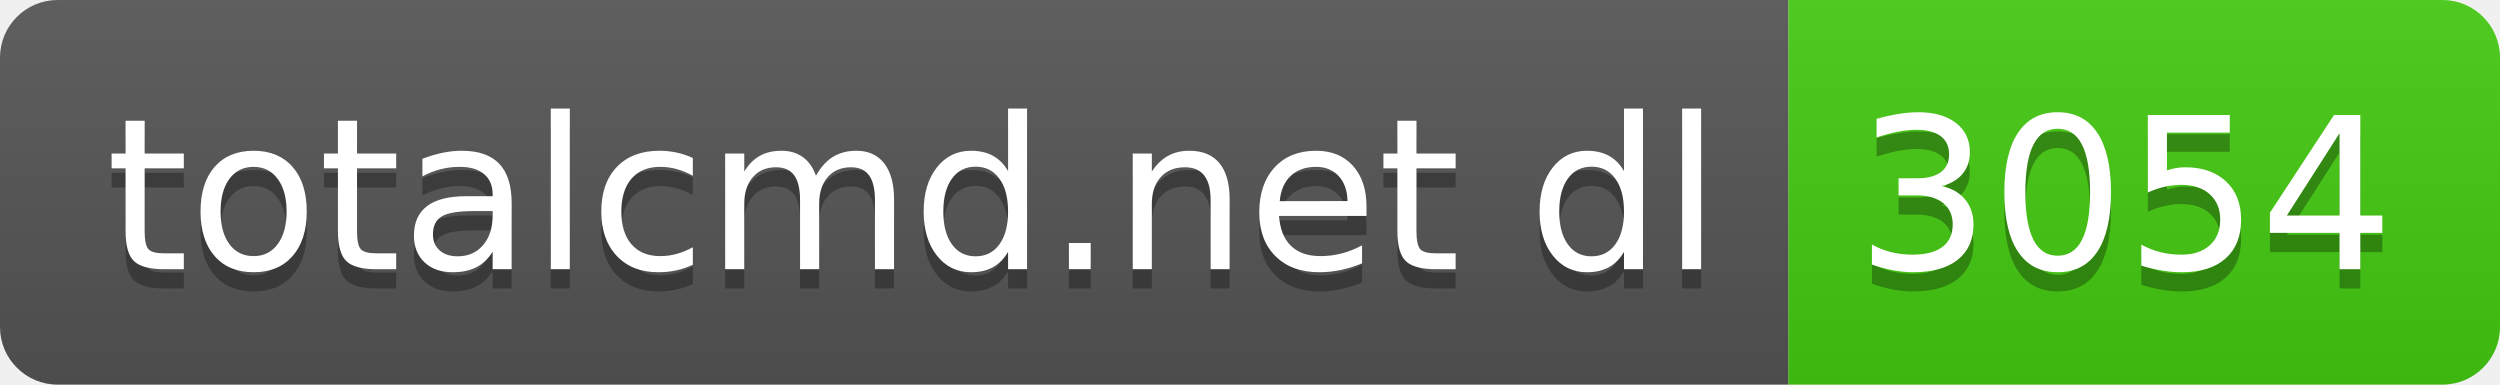
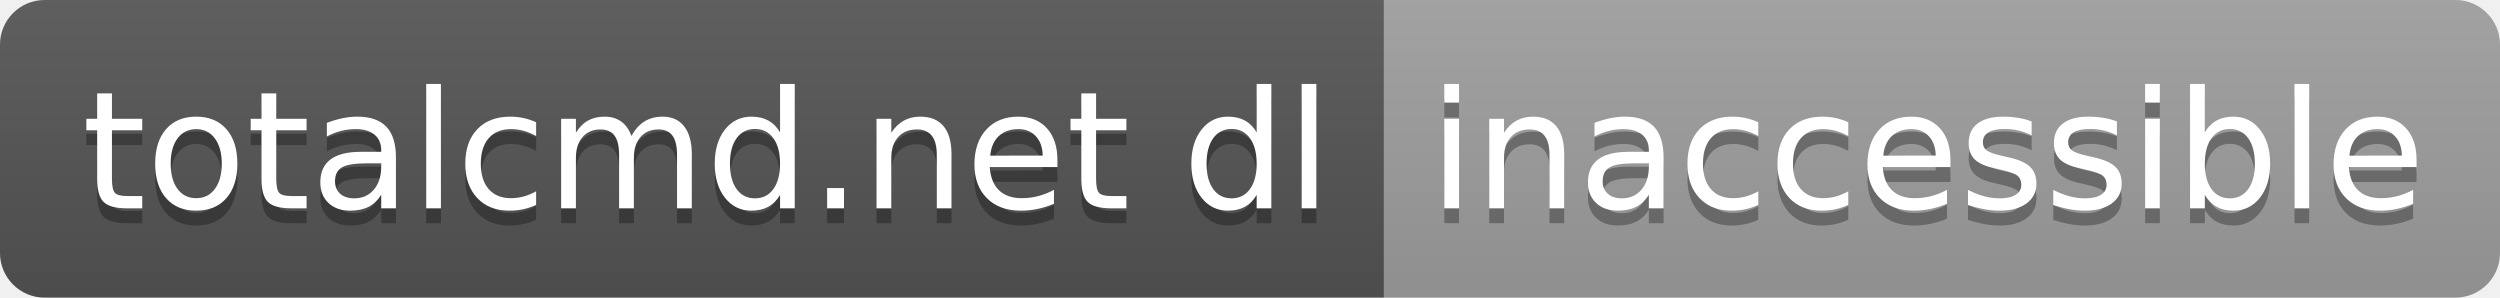
- <svg xmlns="http://www.w3.org/2000/svg" width="130" height="20" role="img" aria-label="totalcmd.net dl: 3054">
+ <svg xmlns="http://www.w3.org/2000/svg" width="168" height="20" role="img" aria-label="totalcmd.net dl: inaccessible">
  <linearGradient id="s" x2="0" y2="100%">
    <stop offset="0" stop-color="#bbb" stop-opacity=".1" />
    <stop offset="1" stop-opacity=".1" />
  </linearGradient>
  <clipPath id="r">
-     <rect width="130" height="20" rx="3" fill="#fff" />
+     <rect width="168" height="20" rx="3" fill="#fff" />
  </clipPath>
  <g clip-path="url(#r)">
    <rect width="93" height="20" fill="#555" />
-     <rect x="93" width="37" height="20" fill="#4c1" />
-     <rect width="130" height="20" fill="url(#s)" />
+     <rect x="93" width="75" height="20" fill="#9f9f9f" />
+     <rect width="168" height="20" fill="url(#s)" />
  </g>
  <g fill="#fff" text-anchor="middle" font-family="Verdana,Geneva,DejaVu Sans,sans-serif" text-rendering="geometricPrecision" font-size="110">
    <text aria-hidden="true" x="475" y="150" fill="#010101" fill-opacity=".3" transform="scale(.1)" textLength="830">totalcmd.net dl</text>
    <text x="475" y="140" transform="scale(.1)" fill="#fff" textLength="830">totalcmd.net dl</text>
-     <text aria-hidden="true" x="1105" y="150" fill="#010101" fill-opacity=".3" transform="scale(.1)" textLength="270">3054</text>
-     <text x="1105" y="140" transform="scale(.1)" fill="#fff" textLength="270">3054</text>
+     <text aria-hidden="true" x="1295" y="150" fill="#010101" fill-opacity=".3" transform="scale(.1)" textLength="650">inaccessible</text>
+     <text x="1295" y="140" transform="scale(.1)" fill="#fff" textLength="650">inaccessible</text>
  </g>
</svg>
